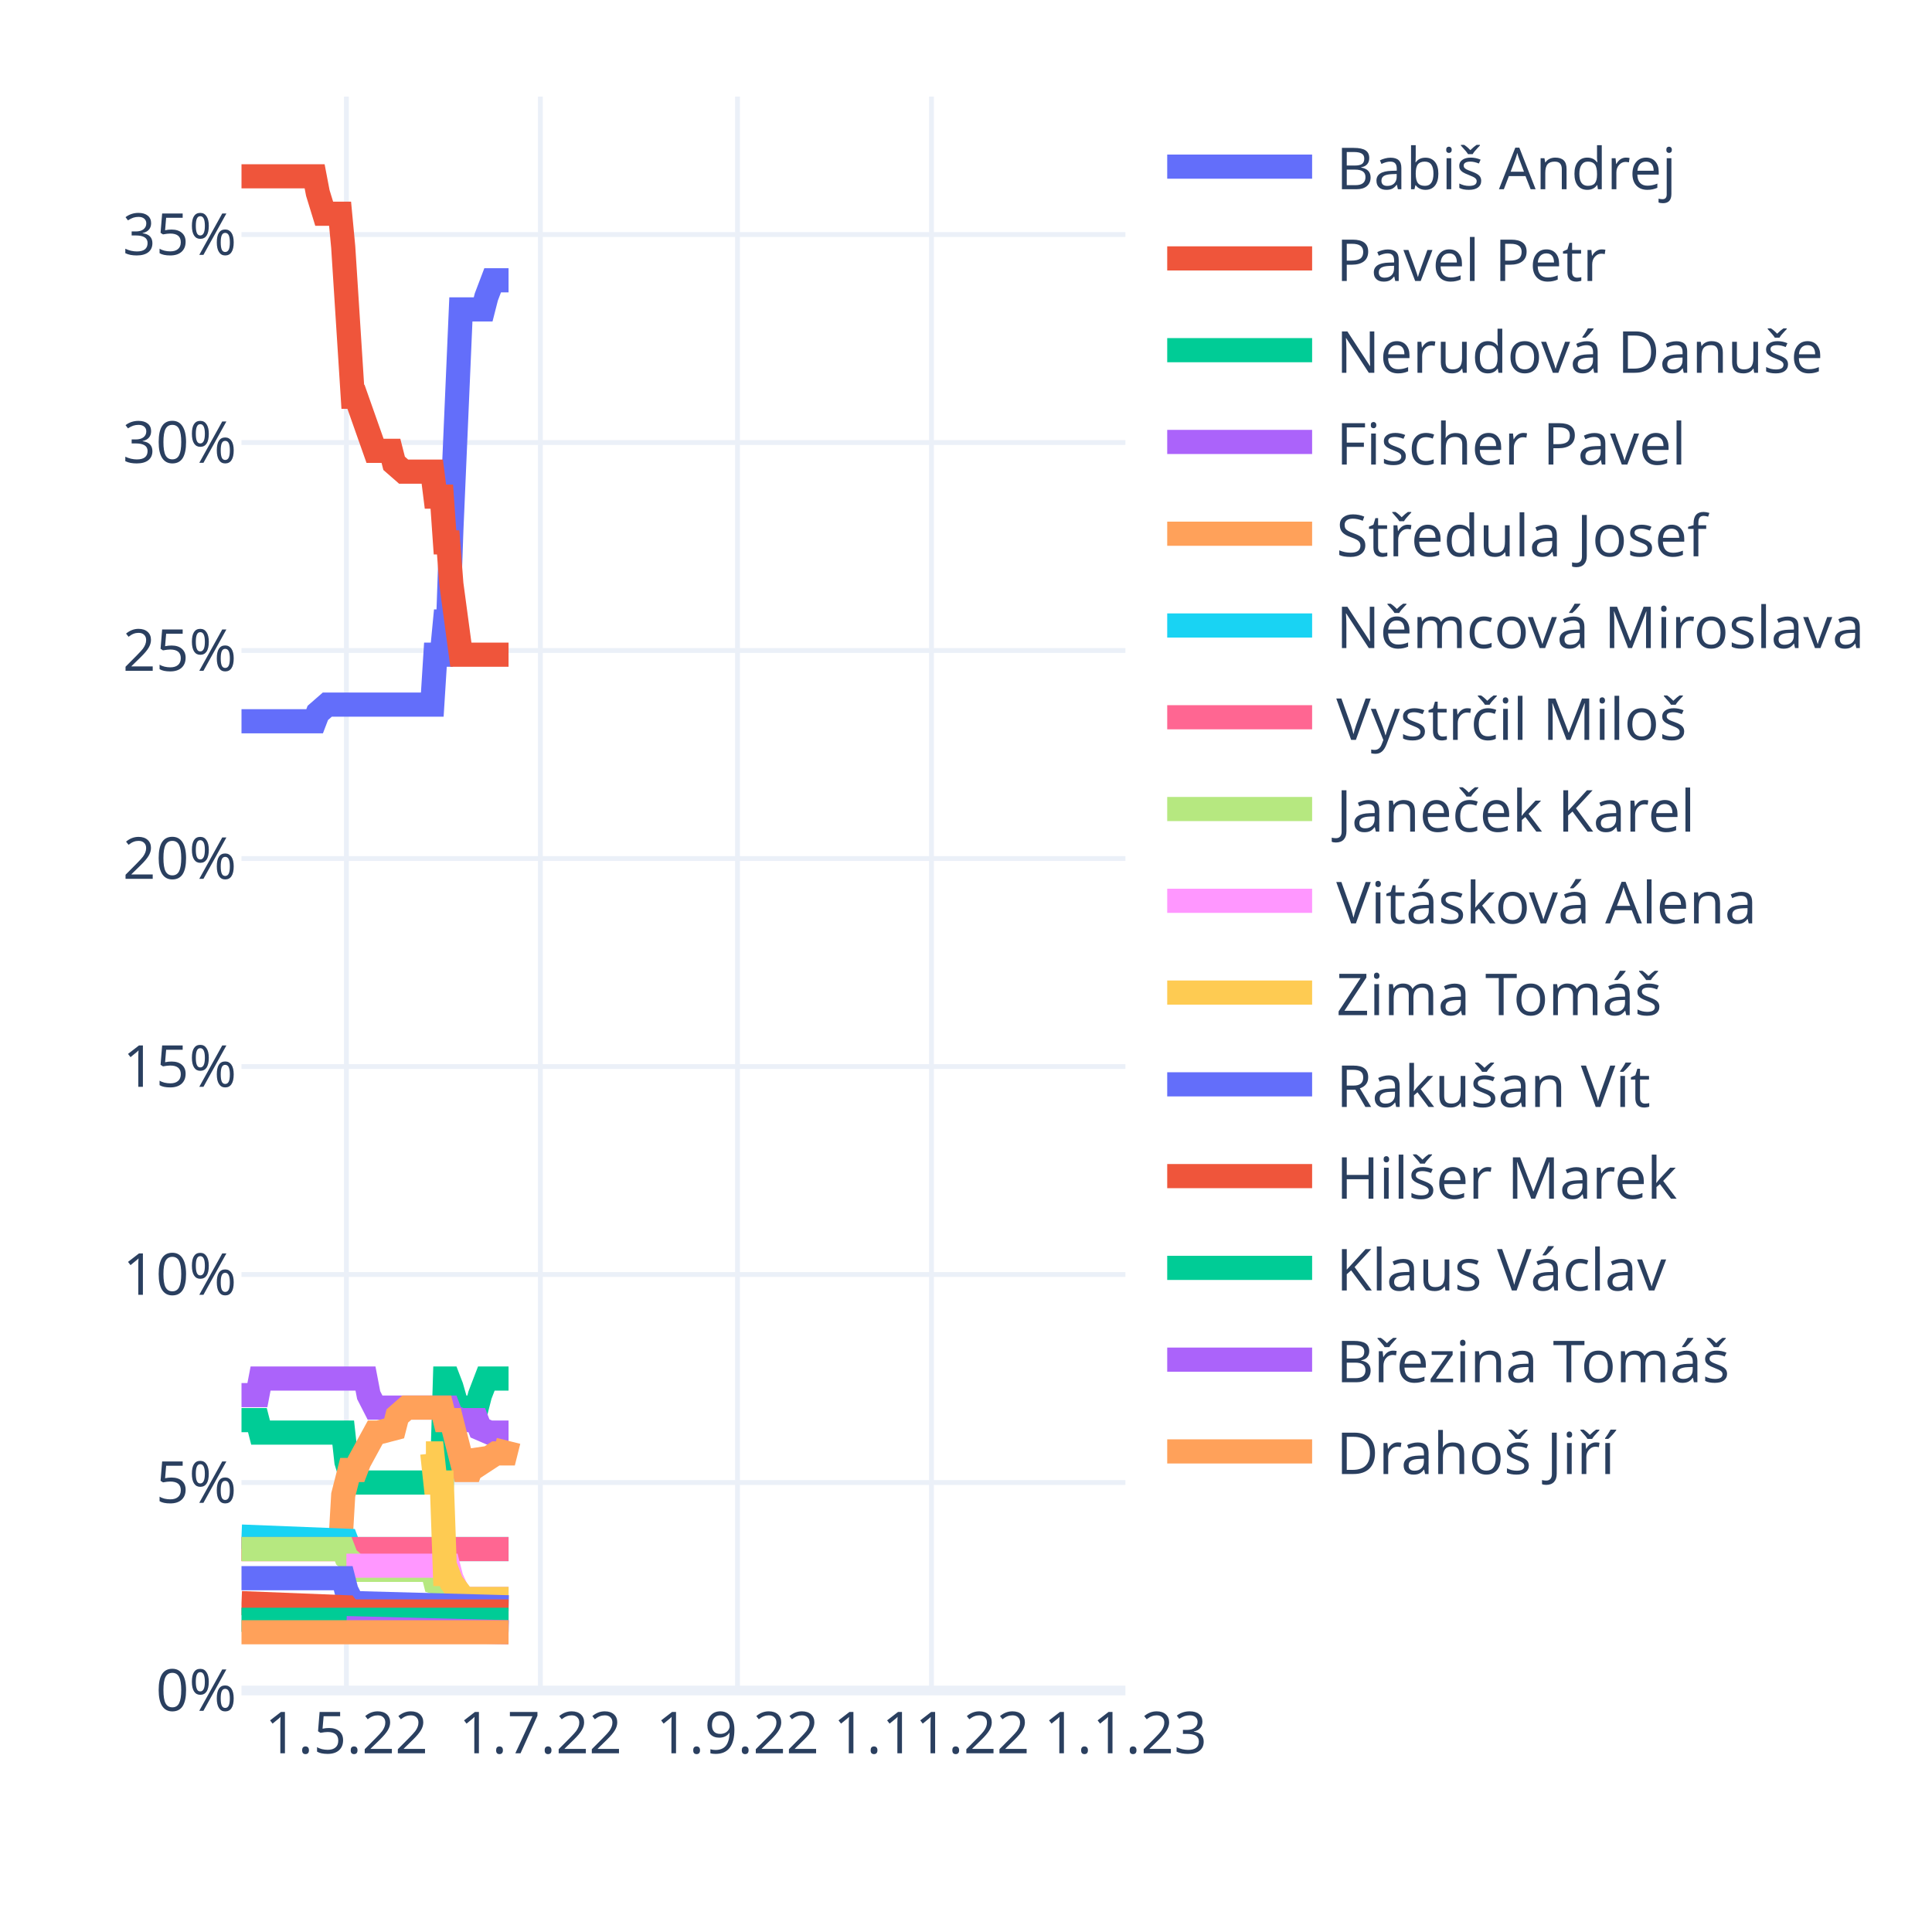
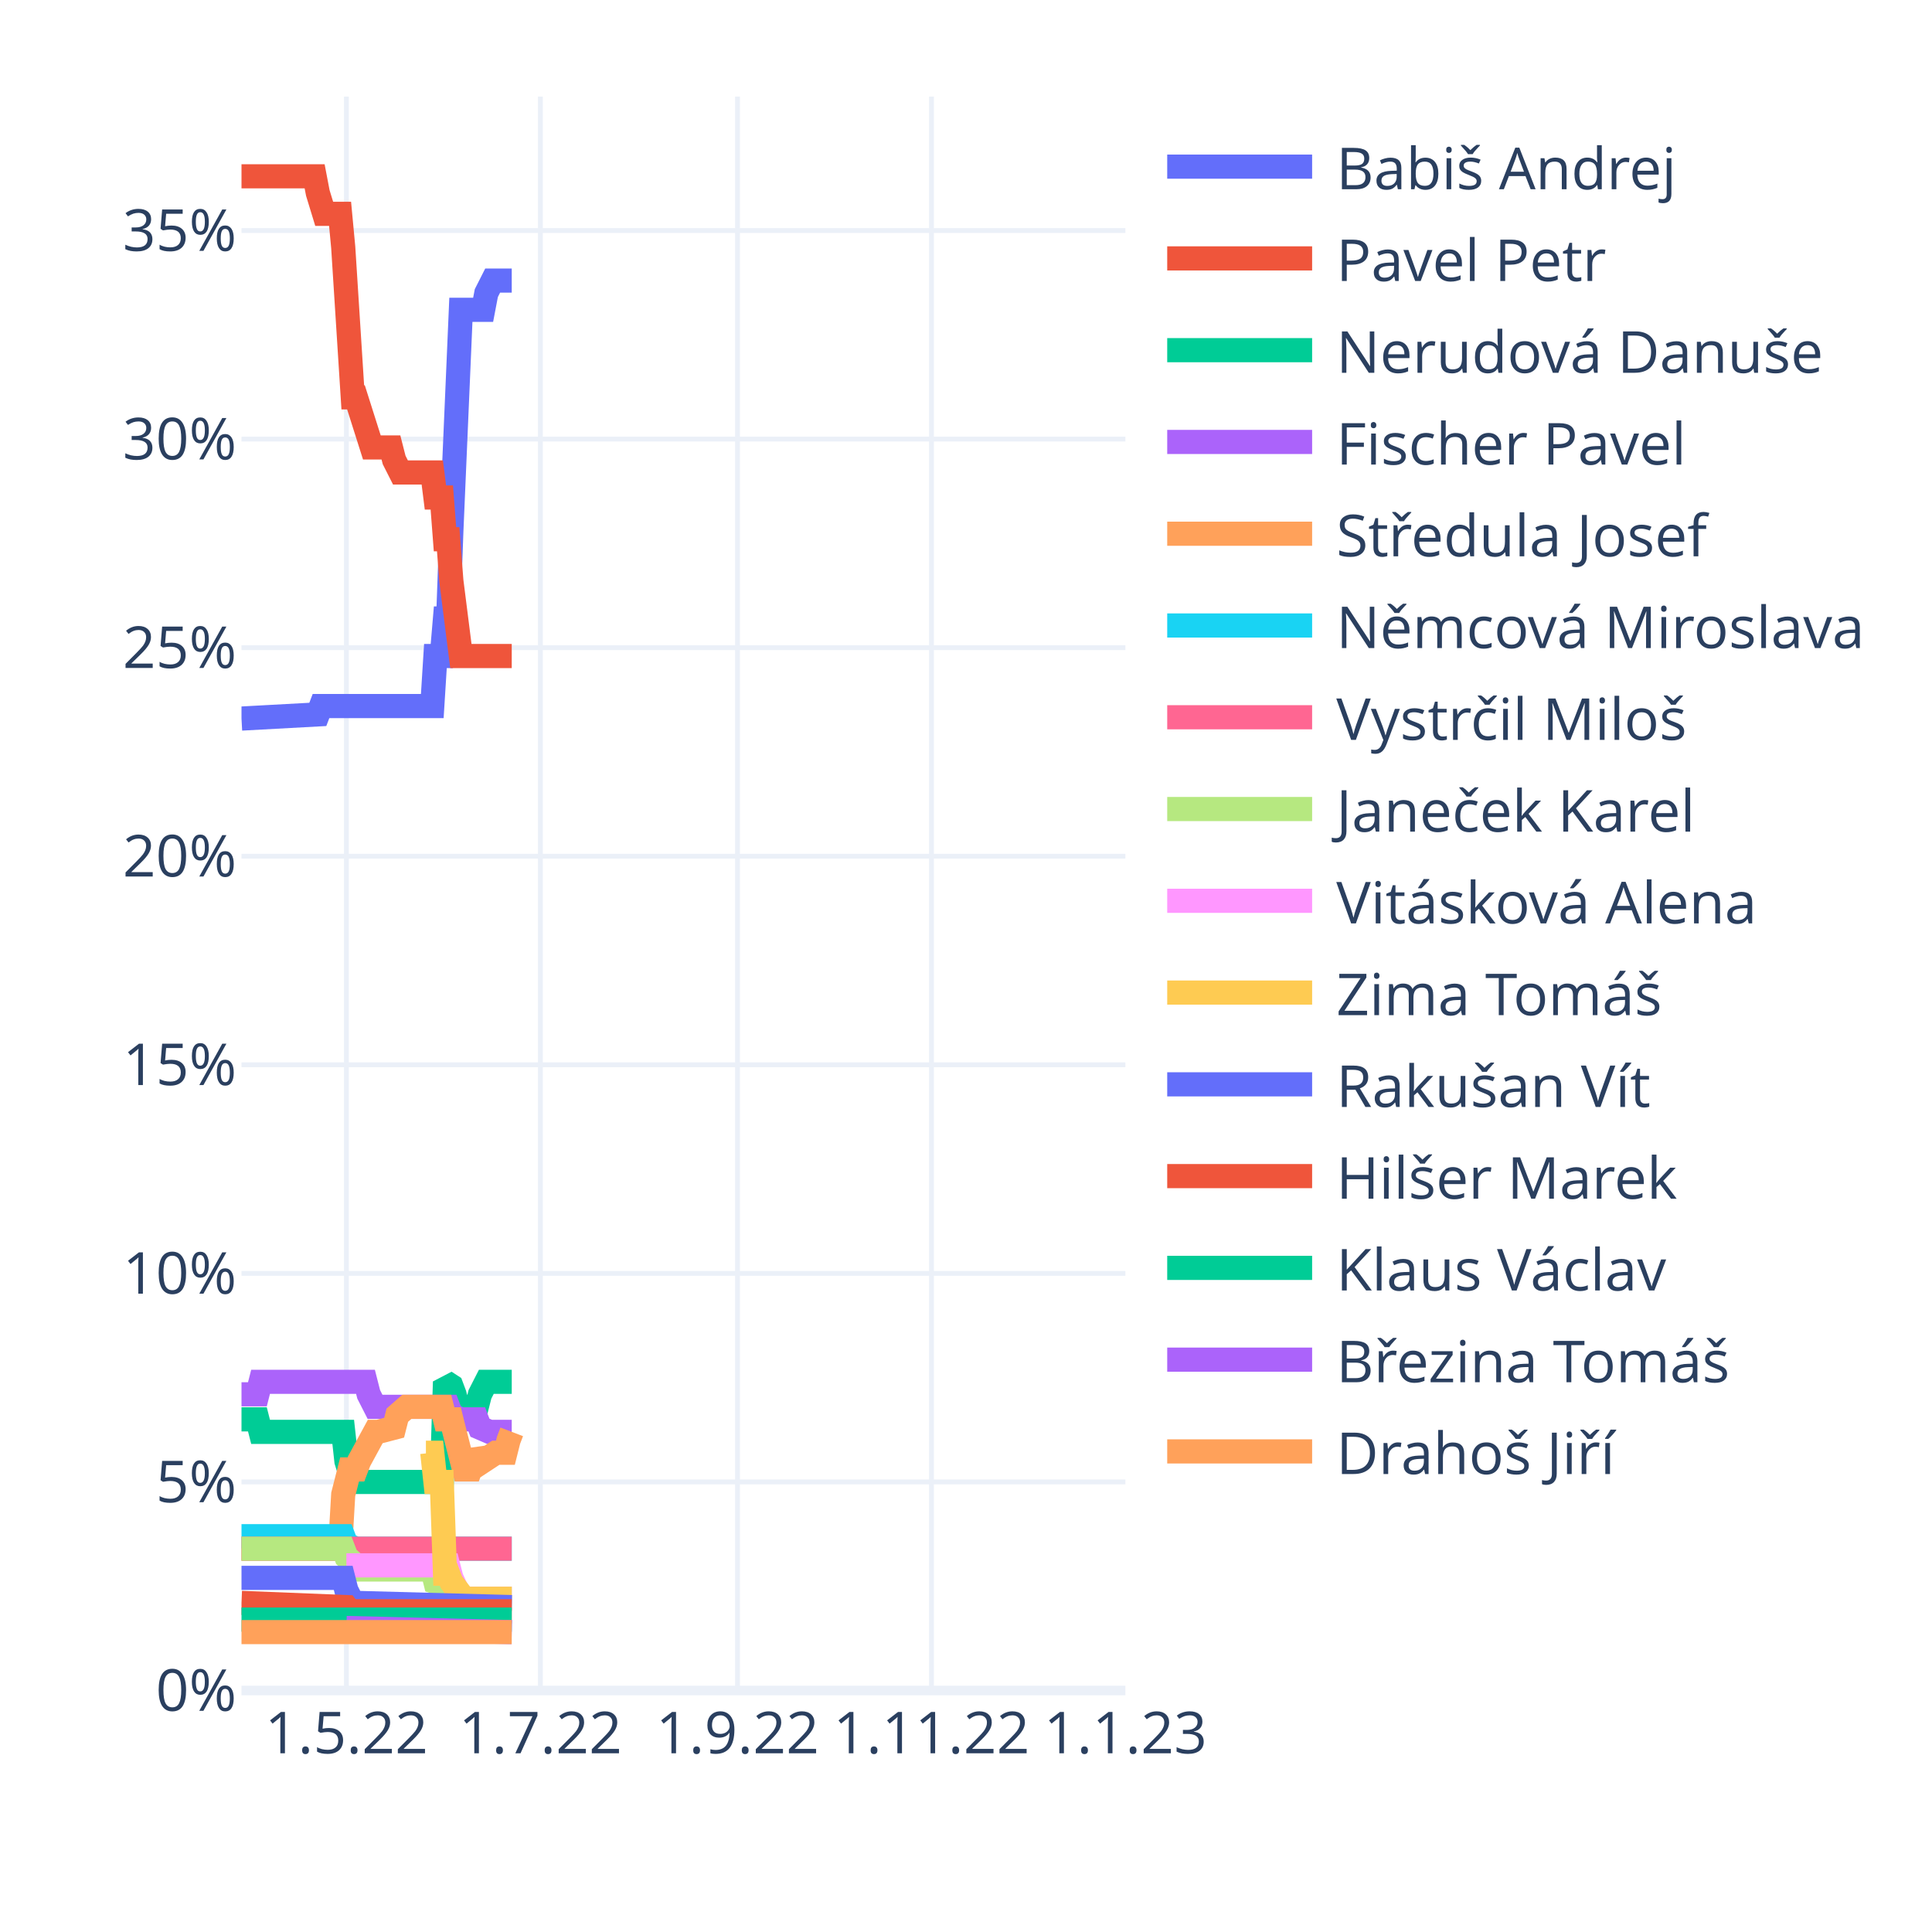
<svg xmlns="http://www.w3.org/2000/svg" class="main-svg" width="400" height="400" style="" viewBox="0 0 400 400">
  <rect x="0" y="0" width="400" height="400" style="fill: rgb(255, 255, 255); fill-opacity: 1;" />
-   <defs id="defs-dcf072">
+   <defs id="defs-453ea8">
    <g class="clips">
-       <clipPath id="clipdcf072xyplot" class="plotclip">
+       <clipPath id="clip453ea8xyplot" class="plotclip">
        <rect width="183" height="330" />
      </clipPath>
-       <clipPath class="axesclip" id="clipdcf072x">
+       <clipPath class="axesclip" id="clip453ea8x">
        <rect x="50" y="0" width="183" height="400" />
      </clipPath>
-       <clipPath class="axesclip" id="clipdcf072y">
+       <clipPath class="axesclip" id="clip453ea8y">
        <rect x="0" y="20" width="400" height="330" />
      </clipPath>
-       <clipPath class="axesclip" id="clipdcf072xy">
+       <clipPath class="axesclip" id="clip453ea8xy">
        <rect x="50" y="20" width="183" height="330" />
      </clipPath>
    </g>
    <g class="gradients" />
    <g class="patterns" />
  </defs>
  <g class="bglayer" />
  <g class="layer-below">
    <g class="imagelayer" />
    <g class="shapelayer" />
  </g>
  <g class="cartesianlayer">
    <g class="subplot xy">
      <g class="layer-subplot">
        <g class="shapelayer" />
        <g class="imagelayer" />
      </g>
      <g class="minor-gridlayer">
        <g class="x" />
        <g class="y" />
      </g>
      <g class="gridlayer">
        <g class="x">
          <path class="xgrid crisp" transform="translate(71.72,0)" d="M0,20v330" style="stroke: rgb(235, 240, 248); stroke-opacity: 1; stroke-width: 1px;" />
          <path class="xgrid crisp" transform="translate(111.88,0)" d="M0,20v330" style="stroke: rgb(235, 240, 248); stroke-opacity: 1; stroke-width: 1px;" />
          <path class="xgrid crisp" transform="translate(152.69,0)" d="M0,20v330" style="stroke: rgb(235, 240, 248); stroke-opacity: 1; stroke-width: 1px;" />
          <path class="xgrid crisp" transform="translate(192.85,0)" d="M0,20v330" style="stroke: rgb(235, 240, 248); stroke-opacity: 1; stroke-width: 1px;" />
        </g>
        <g class="y">
-           <path class="ygrid crisp" transform="translate(0,306.94)" d="M50,0h183" style="stroke: rgb(235, 240, 248); stroke-opacity: 1; stroke-width: 1px;" />
-           <path class="ygrid crisp" transform="translate(0,263.87)" d="M50,0h183" style="stroke: rgb(235, 240, 248); stroke-opacity: 1; stroke-width: 1px;" />
-           <path class="ygrid crisp" transform="translate(0,220.81)" d="M50,0h183" style="stroke: rgb(235, 240, 248); stroke-opacity: 1; stroke-width: 1px;" />
-           <path class="ygrid crisp" transform="translate(0,177.75)" d="M50,0h183" style="stroke: rgb(235, 240, 248); stroke-opacity: 1; stroke-width: 1px;" />
-           <path class="ygrid crisp" transform="translate(0,134.68)" d="M50,0h183" style="stroke: rgb(235, 240, 248); stroke-opacity: 1; stroke-width: 1px;" />
-           <path class="ygrid crisp" transform="translate(0,91.62)" d="M50,0h183" style="stroke: rgb(235, 240, 248); stroke-opacity: 1; stroke-width: 1px;" />
-           <path class="ygrid crisp" transform="translate(0,48.56)" d="M50,0h183" style="stroke: rgb(235, 240, 248); stroke-opacity: 1; stroke-width: 1px;" />
+           <path class="ygrid crisp" transform="translate(0,306.82)" d="M50,0h183" style="stroke: rgb(235, 240, 248); stroke-opacity: 1; stroke-width: 1px;" />
+           <path class="ygrid crisp" transform="translate(0,263.64)" d="M50,0h183" style="stroke: rgb(235, 240, 248); stroke-opacity: 1; stroke-width: 1px;" />
+           <path class="ygrid crisp" transform="translate(0,220.45)" d="M50,0h183" style="stroke: rgb(235, 240, 248); stroke-opacity: 1; stroke-width: 1px;" />
+           <path class="ygrid crisp" transform="translate(0,177.27)" d="M50,0h183" style="stroke: rgb(235, 240, 248); stroke-opacity: 1; stroke-width: 1px;" />
+           <path class="ygrid crisp" transform="translate(0,134.09)" d="M50,0h183" style="stroke: rgb(235, 240, 248); stroke-opacity: 1; stroke-width: 1px;" />
+           <path class="ygrid crisp" transform="translate(0,90.91)" d="M50,0h183" style="stroke: rgb(235, 240, 248); stroke-opacity: 1; stroke-width: 1px;" />
+           <path class="ygrid crisp" transform="translate(0,47.73)" d="M50,0h183" style="stroke: rgb(235, 240, 248); stroke-opacity: 1; stroke-width: 1px;" />
        </g>
      </g>
      <g class="zerolinelayer">
        <path class="yzl zl crisp" transform="translate(0,350)" d="M50,0h183" style="stroke: rgb(235, 240, 248); stroke-opacity: 1; stroke-width: 2px;" />
      </g>
      <path class="xlines-below" />
      <path class="ylines-below" />
      <g class="overlines-below" />
      <g class="xaxislayer-below" />
      <g class="yaxislayer-below" />
      <g class="overaxes-below" />
-       <g class="plot" transform="translate(50,20)" clip-path="url(#clipdcf072xyplot)">
+       <g class="plot" transform="translate(50,20)" clip-path="url(#clip453ea8xyplot)">
        <g class="scatterlayer mlayer">
-           <g class="trace scatter trace87b427" style="stroke-miterlimit: 2; opacity: 1;">
-             <g class="fills" />
-             <g class="errorbars" />
-             <g class="lines">
-               <path class="js-line" d="M0,129.33L15.14,129.33L15.8,127.6L17.77,125.88L18.43,125.88L39.5,125.88L40.15,115.55L41.47,115.55L42.13,108.66L42.79,108.66L43.45,89.71L45.42,44.06L46.08,44.06L50.03,44.06L50.69,41.48L52,38.03L52.66,38.03L55.29,38.03" style="vector-effect: non-scaling-stroke; fill: none; stroke: rgb(99, 110, 250); stroke-opacity: 1; stroke-width: 5px; opacity: 1;" />
-             </g>
-             <g class="points" />
-             <g class="text" />
-           </g>
-           <g class="trace scatter trace6fcbe7" style="stroke-miterlimit: 2; opacity: 1;">
-             <g class="fills" />
-             <g class="errorbars" />
-             <g class="lines">
-               <path class="js-line" d="M0,16.5L15.14,16.5L15.8,19.95L17.12,24.25L17.77,24.25L20.41,24.25L21.06,31.14L23.04,62.15L23.7,62.15L27.65,73.34L28.31,73.34L30.94,73.34L31.6,75.93L33.57,77.65L34.23,77.65L39.5,77.65L40.15,82.82L41.47,82.82L42.13,92.29L42.79,92.29L43.45,100.9L45.42,115.55L46.08,115.55L55.29,115.55" style="vector-effect: non-scaling-stroke; fill: none; stroke: rgb(239, 85, 59); stroke-opacity: 1; stroke-width: 5px; opacity: 1;" />
-             </g>
-             <g class="points" />
-             <g class="text" />
-           </g>
-           <g class="trace scatter trace3e16e0" style="stroke-miterlimit: 2; opacity: 1;">
-             <g class="fills" />
-             <g class="errorbars" />
-             <g class="lines">
-               <path class="js-line" d="M0,274.02L3.29,274.02L3.95,276.6L21.06,276.6L21.72,282.63L23.04,286.94L23.7,286.94L41.47,286.94L42.13,265.41L42.79,265.41L43.45,267.13L45.42,274.02L46.08,271.43L48.71,271.43L49.37,268.85L50.69,265.41L51.35,265.41L55.29,265.41" style="vector-effect: non-scaling-stroke; fill: none; stroke: rgb(0, 204, 150); stroke-opacity: 1; stroke-width: 5px; opacity: 1;" />
-             </g>
-             <g class="points" />
-             <g class="text" />
-           </g>
-           <g class="trace scatter trace093843" style="stroke-miterlimit: 2; opacity: 1;">
-             <g class="fills" />
-             <g class="errorbars" />
-             <g class="lines">
-               <path class="js-line" d="M0,268.85L3.29,268.85L3.95,265.41L25.67,265.41L26.33,268.85L27.65,271.43L28.31,271.43L42.79,271.43L43.45,273.16L45.42,274.02L46.08,274.02L48.71,274.02L49.37,275.74L51.35,276.6L52,276.6L55.29,276.6" style="vector-effect: non-scaling-stroke; fill: none; stroke: rgb(171, 99, 250); stroke-opacity: 1; stroke-width: 5px; opacity: 1;" />
-             </g>
-             <g class="points" />
-             <g class="text" />
-           </g>
-           <g class="trace scatter tracea8858b" style="stroke-miterlimit: 2; opacity: 1;">
-             <g class="fills" />
-             <g class="errorbars" />
-             <g class="lines">
-               <path class="js-line" d="M0,300.72L20.41,300.72L21.06,289.52L22.38,284.35L23.04,284.35L23.7,284.35L24.36,282.63L27.65,276.6L28.31,276.6L31.6,275.74L32.26,273.16L34.23,271.43L34.89,271.43L41.47,271.43L42.13,274.02L43.45,274.02L44.1,276.6L46.08,284.35L46.74,284.35L47.4,284.35L48.05,282.63L48.71,280.91L49.37,281.77L50.03,282.63L52.66,280.91L53.32,280.91L54.64,280.91L55.29,278.32" style="vector-effect: non-scaling-stroke; fill: none; stroke: rgb(255, 161, 90); stroke-opacity: 1; stroke-width: 5px; opacity: 1;" />
-             </g>
-             <g class="points" />
-             <g class="text" />
-           </g>
-           <g class="trace scatter trace0ff3e8" style="stroke-miterlimit: 2; opacity: 1;">
-             <g class="fills" />
-             <g class="errorbars" />
-             <g class="lines">
-               <path class="js-line" d="M0,298.13L21.72,298.99L22.38,300.72L55.29,300.72" style="vector-effect: non-scaling-stroke; fill: none; stroke: rgb(25, 211, 243); stroke-opacity: 1; stroke-width: 5px; opacity: 1;" />
-             </g>
-             <g class="points" />
-             <g class="text" />
-           </g>
-           <g class="trace scatter trace570879" style="stroke-miterlimit: 2; opacity: 1;">
-             <g class="fills" />
-             <g class="errorbars" />
-             <g class="lines">
-               <path class="js-line" d="M0,300.72L55.29,300.72" style="vector-effect: non-scaling-stroke; fill: none; stroke: rgb(255, 102, 146); stroke-opacity: 1; stroke-width: 5px; opacity: 1;" />
-             </g>
-             <g class="points" />
-             <g class="text" />
-           </g>
-           <g class="trace scatter tracea48e43" style="stroke-miterlimit: 2; opacity: 1;">
-             <g class="fills" />
-             <g class="errorbars" />
-             <g class="lines">
-               <path class="js-line" d="M0,300.72L21.06,300.72L21.72,302.44L23.7,304.16L24.36,305.02L39.5,305.02L40.15,307.61L42.79,308.47L43.45,309.33L46.08,311.05L46.74,311.05L55.29,311.05" style="vector-effect: non-scaling-stroke; fill: none; stroke: rgb(182, 232, 128); stroke-opacity: 1; stroke-width: 5px; opacity: 1;" />
-             </g>
-             <g class="points" />
-             <g class="text" />
-           </g>
-           <g class="trace scatter trace088bba" style="stroke-miterlimit: 2; opacity: 1;">
-             <g class="fills" />
-             <g class="errorbars" />
-             <g class="lines">
-               <path class="js-line" d="M21.72,304.16L42.79,304.16L43.45,306.75L45.42,311.05L46.08,311.05L55.29,311.05" style="vector-effect: non-scaling-stroke; fill: none; stroke: rgb(255, 151, 255); stroke-opacity: 1; stroke-width: 5px; opacity: 1;" />
-             </g>
-             <g class="points" />
-             <g class="text" />
-           </g>
-           <g class="trace scatter trace897e91" style="stroke-miterlimit: 2; opacity: 1;">
-             <g class="fills" />
-             <g class="errorbars" />
-             <g class="lines">
-               <path class="js-line" d="M38.18,280.91L39.5,280.91L40.15,286.94L41.47,286.94L42.13,305.88L42.79,305.88L43.45,307.61L46.08,311.05L46.74,311.05L55.29,311.05" style="vector-effect: non-scaling-stroke; fill: none; stroke: rgb(254, 203, 82); stroke-opacity: 1; stroke-width: 5px; opacity: 1;" />
-             </g>
-             <g class="points" />
-             <g class="text" />
-           </g>
-           <g class="trace scatter trace66dfd2" style="stroke-miterlimit: 2; opacity: 1;">
-             <g class="fills" />
-             <g class="errorbars" />
-             <g class="lines">
-               <path class="js-line" d="M0,306.75L21.06,306.75L21.72,309.33L23.04,311.91L23.7,311.91L55.29,312.77" style="vector-effect: non-scaling-stroke; fill: none; stroke: rgb(99, 110, 250); stroke-opacity: 1; stroke-width: 5px; opacity: 1;" />
-             </g>
-             <g class="points" />
-             <g class="text" />
-           </g>
-           <g class="trace scatter trace95fd92" style="stroke-miterlimit: 2; opacity: 1;">
-             <g class="fills" />
-             <g class="errorbars" />
-             <g class="lines">
-               <path class="js-line" d="M0,311.91L21.72,312.77L22.38,313.64L55.29,313.64" style="vector-effect: non-scaling-stroke; fill: none; stroke: rgb(239, 85, 59); stroke-opacity: 1; stroke-width: 5px; opacity: 1;" />
-             </g>
-             <g class="points" />
-             <g class="text" />
-           </g>
-           <g class="trace scatter traceeaa740" style="stroke-miterlimit: 2; opacity: 1;">
-             <g class="fills" />
-             <g class="errorbars" />
-             <g class="lines">
-               <path class="js-line" d="M0,315.36L55.29,315.36" style="vector-effect: non-scaling-stroke; fill: none; stroke: rgb(0, 204, 150); stroke-opacity: 1; stroke-width: 5px; opacity: 1;" />
-             </g>
-             <g class="points" />
-             <g class="text" />
-           </g>
-           <g class="trace scatter trace3fa129" style="stroke-miterlimit: 2; opacity: 1;">
-             <g class="fills" />
-             <g class="errorbars" />
-             <g class="lines">
-               <path class="js-line" d="M21.72,317.08L55.29,317.94" style="vector-effect: non-scaling-stroke; fill: none; stroke: rgb(171, 99, 250); stroke-opacity: 1; stroke-width: 5px; opacity: 1;" />
-             </g>
-             <g class="points" />
-             <g class="text" />
-           </g>
-           <g class="trace scatter trace4c94cd" style="stroke-miterlimit: 2; opacity: 1;">
-             <g class="fills" />
-             <g class="errorbars" />
-             <g class="lines">
-               <path class="js-line" d="M0,317.94L55.29,317.94" style="vector-effect: non-scaling-stroke; fill: none; stroke: rgb(255, 161, 90); stroke-opacity: 1; stroke-width: 5px; opacity: 1;" />
+           <g class="trace scatter trace30c217" style="stroke-miterlimit: 2; opacity: 1;">
+             <g class="fills" />
+             <g class="errorbars" />
+             <g class="lines">
+               <path class="js-line" d="M0,128.77L15.8,127.91L16.46,126.18L39.5,126.18L40.15,115.82L41.47,115.82L42.13,108.05L42.79,108.05L43.45,89.91L45.42,44.14L46.08,44.14L50.03,44.14L50.69,40.68L52,38.09L52.66,38.09L55.95,38.09" style="vector-effect: non-scaling-stroke; fill: none; stroke: rgb(99, 110, 250); stroke-opacity: 1; stroke-width: 5px; opacity: 1;" />
+             </g>
+             <g class="points" />
+             <g class="text" />
+           </g>
+           <g class="trace scatter trace49dd37" style="stroke-miterlimit: 2; opacity: 1;">
+             <g class="fills" />
+             <g class="errorbars" />
+             <g class="lines">
+               <path class="js-line" d="M0,16.5L15.14,16.5L15.8,19.95L17.12,24.27L17.77,24.27L20.41,24.27L21.06,31.18L23.04,62.27L23.7,62.27L26.99,72.64L27.65,72.64L30.94,72.64L31.6,75.23L32.91,77.82L33.57,77.82L39.5,77.82L40.15,83L41.47,83L42.13,91.64L42.79,91.64L43.45,100.27L45.42,115.82L46.08,115.82L55.95,115.82" style="vector-effect: non-scaling-stroke; fill: none; stroke: rgb(239, 85, 59); stroke-opacity: 1; stroke-width: 5px; opacity: 1;" />
+             </g>
+             <g class="points" />
+             <g class="text" />
+           </g>
+           <g class="trace scatter traceae96c2" style="stroke-miterlimit: 2; opacity: 1;">
+             <g class="fills" />
+             <g class="errorbars" />
+             <g class="lines">
+               <path class="js-line" d="M0,273.86L3.29,273.86L3.95,276.45L21.06,276.45L21.72,282.5L23.04,286.82L23.7,286.82L41.47,286.82L42.13,266.09L43.45,266.95L44.1,268.68L45.42,273.86L46.08,271.27L48.71,271.27L49.37,268.68L50.69,266.09L51.35,266.09L55.95,266.09" style="vector-effect: non-scaling-stroke; fill: none; stroke: rgb(0, 204, 150); stroke-opacity: 1; stroke-width: 5px; opacity: 1;" />
+             </g>
+             <g class="points" />
+             <g class="text" />
+           </g>
+           <g class="trace scatter tracebe653d" style="stroke-miterlimit: 2; opacity: 1;">
+             <g class="fills" />
+             <g class="errorbars" />
+             <g class="lines">
+               <path class="js-line" d="M0,268.68L3.29,268.68L3.95,266.09L25.67,266.09L26.33,268.68L27.65,271.27L28.31,271.27L42.79,271.27L43.45,273L45.42,273.86L46.08,273.86L48.71,273.86L49.37,275.59L51.35,276.45L52,276.45L55.95,276.45" style="vector-effect: non-scaling-stroke; fill: none; stroke: rgb(171, 99, 250); stroke-opacity: 1; stroke-width: 5px; opacity: 1;" />
+             </g>
+             <g class="points" />
+             <g class="text" />
+           </g>
+           <g class="trace scatter trace387ee5" style="stroke-miterlimit: 2; opacity: 1;">
+             <g class="fills" />
+             <g class="errorbars" />
+             <g class="lines">
+               <path class="js-line" d="M0,300.64L20.41,300.64L21.06,289.41L22.38,284.23L23.04,284.23L23.7,284.23L24.36,282.5L27.65,276.45L28.31,276.45L31.6,275.59L32.26,273L34.23,271.27L34.89,271.27L41.47,271.27L42.13,273.86L43.45,273.86L44.1,276.45L46.08,284.23L46.74,284.23L47.4,284.23L48.05,282.5L48.71,280.77L49.37,281.64L50.03,282.5L52.66,280.77L53.32,280.77L54.64,280.77L55.29,278.18L55.95,276.45" style="vector-effect: non-scaling-stroke; fill: none; stroke: rgb(255, 161, 90); stroke-opacity: 1; stroke-width: 5px; opacity: 1;" />
+             </g>
+             <g class="points" />
+             <g class="text" />
+           </g>
+           <g class="trace scatter traced93e56" style="stroke-miterlimit: 2; opacity: 1;">
+             <g class="fills" />
+             <g class="errorbars" />
+             <g class="lines">
+               <path class="js-line" d="M0,298.05L21.06,298.05L21.72,299.77L23.7,300.64L24.36,300.64L55.95,300.64" style="vector-effect: non-scaling-stroke; fill: none; stroke: rgb(25, 211, 243); stroke-opacity: 1; stroke-width: 5px; opacity: 1;" />
+             </g>
+             <g class="points" />
+             <g class="text" />
+           </g>
+           <g class="trace scatter trace6a57dd" style="stroke-miterlimit: 2; opacity: 1;">
+             <g class="fills" />
+             <g class="errorbars" />
+             <g class="lines">
+               <path class="js-line" d="M0,300.64L55.95,300.64" style="vector-effect: non-scaling-stroke; fill: none; stroke: rgb(255, 102, 146); stroke-opacity: 1; stroke-width: 5px; opacity: 1;" />
+             </g>
+             <g class="points" />
+             <g class="text" />
+           </g>
+           <g class="trace scatter trace910924" style="stroke-miterlimit: 2; opacity: 1;">
+             <g class="fills" />
+             <g class="errorbars" />
+             <g class="lines">
+               <path class="js-line" d="M0,300.64L21.06,300.64L21.72,302.36L23.7,304.09L24.36,304.95L39.5,304.95L40.15,307.55L42.79,308.41L43.45,309.27L46.08,311L46.74,311L55.95,311" style="vector-effect: non-scaling-stroke; fill: none; stroke: rgb(182, 232, 128); stroke-opacity: 1; stroke-width: 5px; opacity: 1;" />
+             </g>
+             <g class="points" />
+             <g class="text" />
+           </g>
+           <g class="trace scatter traceae8f8d" style="stroke-miterlimit: 2; opacity: 1;">
+             <g class="fills" />
+             <g class="errorbars" />
+             <g class="lines">
+               <path class="js-line" d="M21.72,304.09L42.79,304.09L43.45,306.68L45.42,311L46.08,311L55.95,311" style="vector-effect: non-scaling-stroke; fill: none; stroke: rgb(255, 151, 255); stroke-opacity: 1; stroke-width: 5px; opacity: 1;" />
+             </g>
+             <g class="points" />
+             <g class="text" />
+           </g>
+           <g class="trace scatter trace9a4930" style="stroke-miterlimit: 2; opacity: 1;">
+             <g class="fills" />
+             <g class="errorbars" />
+             <g class="lines">
+               <path class="js-line" d="M38.18,280.77L39.5,280.77L40.15,286.82L41.47,286.82L42.13,305.82L42.79,305.82L43.45,307.55L46.08,311L46.74,311L55.95,311" style="vector-effect: non-scaling-stroke; fill: none; stroke: rgb(254, 203, 82); stroke-opacity: 1; stroke-width: 5px; opacity: 1;" />
+             </g>
+             <g class="points" />
+             <g class="text" />
+           </g>
+           <g class="trace scatter tracef1f579" style="stroke-miterlimit: 2; opacity: 1;">
+             <g class="fills" />
+             <g class="errorbars" />
+             <g class="lines">
+               <path class="js-line" d="M0,306.68L21.06,306.68L21.72,309.27L23.04,311.86L23.7,311.86L55.95,312.73" style="vector-effect: non-scaling-stroke; fill: none; stroke: rgb(99, 110, 250); stroke-opacity: 1; stroke-width: 5px; opacity: 1;" />
+             </g>
+             <g class="points" />
+             <g class="text" />
+           </g>
+           <g class="trace scatter trace784c4a" style="stroke-miterlimit: 2; opacity: 1;">
+             <g class="fills" />
+             <g class="errorbars" />
+             <g class="lines">
+               <path class="js-line" d="M0,311.86L21.72,312.73L22.38,313.59L55.95,313.59" style="vector-effect: non-scaling-stroke; fill: none; stroke: rgb(239, 85, 59); stroke-opacity: 1; stroke-width: 5px; opacity: 1;" />
+             </g>
+             <g class="points" />
+             <g class="text" />
+           </g>
+           <g class="trace scatter traced3dad7" style="stroke-miterlimit: 2; opacity: 1;">
+             <g class="fills" />
+             <g class="errorbars" />
+             <g class="lines">
+               <path class="js-line" d="M0,315.32L55.95,315.32" style="vector-effect: non-scaling-stroke; fill: none; stroke: rgb(0, 204, 150); stroke-opacity: 1; stroke-width: 5px; opacity: 1;" />
+             </g>
+             <g class="points" />
+             <g class="text" />
+           </g>
+           <g class="trace scatter trace41000a" style="stroke-miterlimit: 2; opacity: 1;">
+             <g class="fills" />
+             <g class="errorbars" />
+             <g class="lines">
+               <path class="js-line" d="M21.72,317.05L55.95,317.91" style="vector-effect: non-scaling-stroke; fill: none; stroke: rgb(171, 99, 250); stroke-opacity: 1; stroke-width: 5px; opacity: 1;" />
+             </g>
+             <g class="points" />
+             <g class="text" />
+           </g>
+           <g class="trace scatter trace4e7c1b" style="stroke-miterlimit: 2; opacity: 1;">
+             <g class="fills" />
+             <g class="errorbars" />
+             <g class="lines">
+               <path class="js-line" d="M0,317.91L55.95,317.91" style="vector-effect: non-scaling-stroke; fill: none; stroke: rgb(255, 161, 90); stroke-opacity: 1; stroke-width: 5px; opacity: 1;" />
            </g>
            <g class="points" />
            <g class="text" />
          </g>
        </g>
      </g>
      <g class="overplot" />
      <path class="xlines-above crisp" d="M0,0" style="fill: none;" />
      <path class="ylines-above crisp" d="M0,0" style="fill: none;" />
      <g class="overlines-above" />
      <g class="xaxislayer-above">
        <g class="xtick">
          <text text-anchor="middle" x="0" y="363" transform="translate(71.72,0)" style="font-family: 'Open Sans', verdana, arial, sans-serif; font-size: 12px; fill: rgb(42, 63, 95); fill-opacity: 1; white-space: pre; opacity: 1;">1.5.22</text>
        </g>
        <g class="xtick">
          <text text-anchor="middle" x="0" y="363" style="font-family: 'Open Sans', verdana, arial, sans-serif; font-size: 12px; fill: rgb(42, 63, 95); fill-opacity: 1; white-space: pre; opacity: 1;" transform="translate(111.88,0)">1.7.22</text>
        </g>
        <g class="xtick">
          <text text-anchor="middle" x="0" y="363" style="font-family: 'Open Sans', verdana, arial, sans-serif; font-size: 12px; fill: rgb(42, 63, 95); fill-opacity: 1; white-space: pre; opacity: 1;" transform="translate(152.69,0)">1.9.22</text>
        </g>
        <g class="xtick">
          <text text-anchor="middle" x="0" y="363" style="font-family: 'Open Sans', verdana, arial, sans-serif; font-size: 12px; fill: rgb(42, 63, 95); fill-opacity: 1; white-space: pre; opacity: 1;" transform="translate(192.85,0)">1.11.22</text>
        </g>
        <g class="xtick">
          <text text-anchor="middle" x="0" y="363" style="font-family: 'Open Sans', verdana, arial, sans-serif; font-size: 12px; fill: rgb(42, 63, 95); fill-opacity: 1; white-space: pre; opacity: 1;" transform="translate(233,0)">1.1.23</text>
        </g>
      </g>
      <g class="yaxislayer-above">
        <g class="ytick">
          <text text-anchor="end" x="49" y="4.2" transform="translate(0,350)" style="font-family: 'Open Sans', verdana, arial, sans-serif; font-size: 12px; fill: rgb(42, 63, 95); fill-opacity: 1; white-space: pre; opacity: 1;">0%</text>
        </g>
        <g class="ytick">
-           <text text-anchor="end" x="49" y="4.2" style="font-family: 'Open Sans', verdana, arial, sans-serif; font-size: 12px; fill: rgb(42, 63, 95); fill-opacity: 1; white-space: pre; opacity: 1;" transform="translate(0,306.94)">5%</text>
-         </g>
-         <g class="ytick">
-           <text text-anchor="end" x="49" y="4.2" style="font-family: 'Open Sans', verdana, arial, sans-serif; font-size: 12px; fill: rgb(42, 63, 95); fill-opacity: 1; white-space: pre; opacity: 1;" transform="translate(0,263.87)">10%</text>
-         </g>
-         <g class="ytick">
-           <text text-anchor="end" x="49" y="4.2" style="font-family: 'Open Sans', verdana, arial, sans-serif; font-size: 12px; fill: rgb(42, 63, 95); fill-opacity: 1; white-space: pre; opacity: 1;" transform="translate(0,220.81)">15%</text>
-         </g>
-         <g class="ytick">
-           <text text-anchor="end" x="49" y="4.2" style="font-family: 'Open Sans', verdana, arial, sans-serif; font-size: 12px; fill: rgb(42, 63, 95); fill-opacity: 1; white-space: pre; opacity: 1;" transform="translate(0,177.75)">20%</text>
-         </g>
-         <g class="ytick">
-           <text text-anchor="end" x="49" y="4.2" style="font-family: 'Open Sans', verdana, arial, sans-serif; font-size: 12px; fill: rgb(42, 63, 95); fill-opacity: 1; white-space: pre; opacity: 1;" transform="translate(0,134.68)">25%</text>
-         </g>
-         <g class="ytick">
-           <text text-anchor="end" x="49" y="4.2" style="font-family: 'Open Sans', verdana, arial, sans-serif; font-size: 12px; fill: rgb(42, 63, 95); fill-opacity: 1; white-space: pre; opacity: 1;" transform="translate(0,91.62)">30%</text>
-         </g>
-         <g class="ytick">
-           <text text-anchor="end" x="49" y="4.2" style="font-family: 'Open Sans', verdana, arial, sans-serif; font-size: 12px; fill: rgb(42, 63, 95); fill-opacity: 1; white-space: pre; opacity: 1;" transform="translate(0,48.56)">35%</text>
+           <text text-anchor="end" x="49" y="4.2" style="font-family: 'Open Sans', verdana, arial, sans-serif; font-size: 12px; fill: rgb(42, 63, 95); fill-opacity: 1; white-space: pre; opacity: 1;" transform="translate(0,306.82)">5%</text>
+         </g>
+         <g class="ytick">
+           <text text-anchor="end" x="49" y="4.2" style="font-family: 'Open Sans', verdana, arial, sans-serif; font-size: 12px; fill: rgb(42, 63, 95); fill-opacity: 1; white-space: pre; opacity: 1;" transform="translate(0,263.64)">10%</text>
+         </g>
+         <g class="ytick">
+           <text text-anchor="end" x="49" y="4.2" style="font-family: 'Open Sans', verdana, arial, sans-serif; font-size: 12px; fill: rgb(42, 63, 95); fill-opacity: 1; white-space: pre; opacity: 1;" transform="translate(0,220.45)">15%</text>
+         </g>
+         <g class="ytick">
+           <text text-anchor="end" x="49" y="4.2" style="font-family: 'Open Sans', verdana, arial, sans-serif; font-size: 12px; fill: rgb(42, 63, 95); fill-opacity: 1; white-space: pre; opacity: 1;" transform="translate(0,177.27)">20%</text>
+         </g>
+         <g class="ytick">
+           <text text-anchor="end" x="49" y="4.2" style="font-family: 'Open Sans', verdana, arial, sans-serif; font-size: 12px; fill: rgb(42, 63, 95); fill-opacity: 1; white-space: pre; opacity: 1;" transform="translate(0,134.09)">25%</text>
+         </g>
+         <g class="ytick">
+           <text text-anchor="end" x="49" y="4.2" style="font-family: 'Open Sans', verdana, arial, sans-serif; font-size: 12px; fill: rgb(42, 63, 95); fill-opacity: 1; white-space: pre; opacity: 1;" transform="translate(0,90.91)">30%</text>
+         </g>
+         <g class="ytick">
+           <text text-anchor="end" x="49" y="4.2" style="font-family: 'Open Sans', verdana, arial, sans-serif; font-size: 12px; fill: rgb(42, 63, 95); fill-opacity: 1; white-space: pre; opacity: 1;" transform="translate(0,47.73)">35%</text>
        </g>
      </g>
      <g class="overaxes-above" />
    </g>
  </g>
  <g class="polarlayer" />
  <g class="smithlayer" />
  <g class="ternarylayer" />
  <g class="geolayer" />
  <g class="funnelarealayer" />
  <g class="pielayer" />
  <g class="iciclelayer" />
  <g class="treemaplayer" />
  <g class="sunburstlayer" />
  <g class="glimages" />
-   <defs id="topdefs-dcf072">
+   <defs id="topdefs-453ea8">
    <g class="clips" />
-     <clipPath id="legenddcf072">
+     <clipPath id="legend453ea8">
      <rect width="151" height="295" x="0" y="0" />
    </clipPath>
  </defs>
  <g class="layer-above">
    <g class="imagelayer" />
    <g class="shapelayer" />
  </g>
  <g class="infolayer">
    <g class="legend" pointer-events="all" transform="translate(236.66,20)">
      <rect class="bg" shape-rendering="crispEdges" width="151" height="295" x="0" y="0" style="stroke: rgb(68, 68, 68); stroke-opacity: 1; fill: rgb(255, 255, 255); fill-opacity: 1; stroke-width: 0px;" />
-       <g class="scrollbox" transform="" clip-path="url(#legenddcf072)">
+       <g class="scrollbox" transform="" clip-path="url(#legend453ea8)">
        <g class="groups">
          <g class="traces" transform="translate(0,14.5)" style="opacity: 1;">
            <text class="legendtext" text-anchor="start" x="40" y="4.68" style="font-family: 'Open Sans', verdana, arial, sans-serif; font-size: 12px; fill: rgb(42, 63, 95); fill-opacity: 1; white-space: pre;">Babiš Andrej</text>
            <g class="layers" style="opacity: 1;">
              <g class="legendfill" />
              <g class="legendlines">
                <path class="js-line" d="M5,0h30" style="fill: none; stroke: rgb(99, 110, 250); stroke-opacity: 1; stroke-width: 5px;" />
              </g>
              <g class="legendsymbols">
                <g class="legendpoints" />
              </g>
            </g>
            <rect class="legendtoggle" x="0" y="-9.5" width="145.703" height="19" style="fill: rgb(0, 0, 0); fill-opacity: 0;" />
          </g>
          <g class="traces" transform="translate(0,33.5)" style="opacity: 1;">
            <text class="legendtext" text-anchor="start" x="40" y="4.68" style="font-family: 'Open Sans', verdana, arial, sans-serif; font-size: 12px; fill: rgb(42, 63, 95); fill-opacity: 1; white-space: pre;">Pavel Petr</text>
            <g class="layers" style="opacity: 1;">
              <g class="legendfill" />
              <g class="legendlines">
                <path class="js-line" d="M5,0h30" style="fill: none; stroke: rgb(239, 85, 59); stroke-opacity: 1; stroke-width: 5px;" />
              </g>
              <g class="legendsymbols">
                <g class="legendpoints" />
              </g>
            </g>
            <rect class="legendtoggle" x="0" y="-9.5" width="145.703" height="19" style="fill: rgb(0, 0, 0); fill-opacity: 0;" />
          </g>
          <g class="traces" transform="translate(0,52.5)" style="opacity: 1;">
            <text class="legendtext" text-anchor="start" x="40" y="4.68" style="font-family: 'Open Sans', verdana, arial, sans-serif; font-size: 12px; fill: rgb(42, 63, 95); fill-opacity: 1; white-space: pre;">Nerudová Danuše</text>
            <g class="layers" style="opacity: 1;">
              <g class="legendfill" />
              <g class="legendlines">
                <path class="js-line" d="M5,0h30" style="fill: none; stroke: rgb(0, 204, 150); stroke-opacity: 1; stroke-width: 5px;" />
              </g>
              <g class="legendsymbols">
                <g class="legendpoints" />
              </g>
            </g>
            <rect class="legendtoggle" x="0" y="-9.5" width="145.703" height="19" style="fill: rgb(0, 0, 0); fill-opacity: 0;" />
          </g>
          <g class="traces" transform="translate(0,71.5)" style="opacity: 1;">
            <text class="legendtext" text-anchor="start" x="40" y="4.68" style="font-family: 'Open Sans', verdana, arial, sans-serif; font-size: 12px; fill: rgb(42, 63, 95); fill-opacity: 1; white-space: pre;">Fischer Pavel</text>
            <g class="layers" style="opacity: 1;">
              <g class="legendfill" />
              <g class="legendlines">
                <path class="js-line" d="M5,0h30" style="fill: none; stroke: rgb(171, 99, 250); stroke-opacity: 1; stroke-width: 5px;" />
              </g>
              <g class="legendsymbols">
                <g class="legendpoints" />
              </g>
            </g>
            <rect class="legendtoggle" x="0" y="-9.5" width="145.703" height="19" style="fill: rgb(0, 0, 0); fill-opacity: 0;" />
          </g>
          <g class="traces" transform="translate(0,90.5)" style="opacity: 1;">
            <text class="legendtext" text-anchor="start" x="40" y="4.68" style="font-family: 'Open Sans', verdana, arial, sans-serif; font-size: 12px; fill: rgb(42, 63, 95); fill-opacity: 1; white-space: pre;">Středula Josef</text>
            <g class="layers" style="opacity: 1;">
              <g class="legendfill" />
              <g class="legendlines">
                <path class="js-line" d="M5,0h30" style="fill: none; stroke: rgb(255, 161, 90); stroke-opacity: 1; stroke-width: 5px;" />
              </g>
              <g class="legendsymbols">
                <g class="legendpoints" />
              </g>
            </g>
            <rect class="legendtoggle" x="0" y="-9.5" width="145.703" height="19" style="fill: rgb(0, 0, 0); fill-opacity: 0;" />
          </g>
          <g class="traces" transform="translate(0,109.5)" style="opacity: 1;">
            <text class="legendtext" text-anchor="start" x="40" y="4.68" style="font-family: 'Open Sans', verdana, arial, sans-serif; font-size: 12px; fill: rgb(42, 63, 95); fill-opacity: 1; white-space: pre;">Němcová Miroslava</text>
            <g class="layers" style="opacity: 1;">
              <g class="legendfill" />
              <g class="legendlines">
                <path class="js-line" d="M5,0h30" style="fill: none; stroke: rgb(25, 211, 243); stroke-opacity: 1; stroke-width: 5px;" />
              </g>
              <g class="legendsymbols">
                <g class="legendpoints" />
              </g>
            </g>
            <rect class="legendtoggle" x="0" y="-9.5" width="145.703" height="19" style="fill: rgb(0, 0, 0); fill-opacity: 0;" />
          </g>
          <g class="traces" transform="translate(0,128.5)" style="opacity: 1;">
            <text class="legendtext" text-anchor="start" x="40" y="4.68" style="font-family: 'Open Sans', verdana, arial, sans-serif; font-size: 12px; fill: rgb(42, 63, 95); fill-opacity: 1; white-space: pre;">Vystrčil Miloš</text>
            <g class="layers" style="opacity: 1;">
              <g class="legendfill" />
              <g class="legendlines">
                <path class="js-line" d="M5,0h30" style="fill: none; stroke: rgb(255, 102, 146); stroke-opacity: 1; stroke-width: 5px;" />
              </g>
              <g class="legendsymbols">
                <g class="legendpoints" />
              </g>
            </g>
            <rect class="legendtoggle" x="0" y="-9.5" width="145.703" height="19" style="fill: rgb(0, 0, 0); fill-opacity: 0;" />
          </g>
          <g class="traces" transform="translate(0,147.5)" style="opacity: 1;">
            <text class="legendtext" text-anchor="start" x="40" y="4.68" style="font-family: 'Open Sans', verdana, arial, sans-serif; font-size: 12px; fill: rgb(42, 63, 95); fill-opacity: 1; white-space: pre;">Janeček Karel</text>
            <g class="layers" style="opacity: 1;">
              <g class="legendfill" />
              <g class="legendlines">
                <path class="js-line" d="M5,0h30" style="fill: none; stroke: rgb(182, 232, 128); stroke-opacity: 1; stroke-width: 5px;" />
              </g>
              <g class="legendsymbols">
                <g class="legendpoints" />
              </g>
            </g>
            <rect class="legendtoggle" x="0" y="-9.5" width="145.703" height="19" style="fill: rgb(0, 0, 0); fill-opacity: 0;" />
          </g>
          <g class="traces" transform="translate(0,166.5)" style="opacity: 1;">
            <text class="legendtext" text-anchor="start" x="40" y="4.68" style="font-family: 'Open Sans', verdana, arial, sans-serif; font-size: 12px; fill: rgb(42, 63, 95); fill-opacity: 1; white-space: pre;">Vitásková Alena</text>
            <g class="layers" style="opacity: 1;">
              <g class="legendfill" />
              <g class="legendlines">
                <path class="js-line" d="M5,0h30" style="fill: none; stroke: rgb(255, 151, 255); stroke-opacity: 1; stroke-width: 5px;" />
              </g>
              <g class="legendsymbols">
                <g class="legendpoints" />
              </g>
            </g>
            <rect class="legendtoggle" x="0" y="-9.5" width="145.703" height="19" style="fill: rgb(0, 0, 0); fill-opacity: 0;" />
          </g>
          <g class="traces" transform="translate(0,185.5)" style="opacity: 1;">
            <text class="legendtext" text-anchor="start" x="40" y="4.68" style="font-family: 'Open Sans', verdana, arial, sans-serif; font-size: 12px; fill: rgb(42, 63, 95); fill-opacity: 1; white-space: pre;">Zima Tomáš</text>
            <g class="layers" style="opacity: 1;">
              <g class="legendfill" />
              <g class="legendlines">
                <path class="js-line" d="M5,0h30" style="fill: none; stroke: rgb(254, 203, 82); stroke-opacity: 1; stroke-width: 5px;" />
              </g>
              <g class="legendsymbols">
                <g class="legendpoints" />
              </g>
            </g>
            <rect class="legendtoggle" x="0" y="-9.5" width="145.703" height="19" style="fill: rgb(0, 0, 0); fill-opacity: 0;" />
          </g>
          <g class="traces" transform="translate(0,204.5)" style="opacity: 1;">
            <text class="legendtext" text-anchor="start" x="40" y="4.68" style="font-family: 'Open Sans', verdana, arial, sans-serif; font-size: 12px; fill: rgb(42, 63, 95); fill-opacity: 1; white-space: pre;">Rakušan Vít</text>
            <g class="layers" style="opacity: 1;">
              <g class="legendfill" />
              <g class="legendlines">
                <path class="js-line" d="M5,0h30" style="fill: none; stroke: rgb(99, 110, 250); stroke-opacity: 1; stroke-width: 5px;" />
              </g>
              <g class="legendsymbols">
                <g class="legendpoints" />
              </g>
            </g>
            <rect class="legendtoggle" x="0" y="-9.5" width="145.703" height="19" style="fill: rgb(0, 0, 0); fill-opacity: 0;" />
          </g>
          <g class="traces" transform="translate(0,223.5)" style="opacity: 1;">
            <text class="legendtext" text-anchor="start" x="40" y="4.68" style="font-family: 'Open Sans', verdana, arial, sans-serif; font-size: 12px; fill: rgb(42, 63, 95); fill-opacity: 1; white-space: pre;">Hilšer Marek</text>
            <g class="layers" style="opacity: 1;">
              <g class="legendfill" />
              <g class="legendlines">
                <path class="js-line" d="M5,0h30" style="fill: none; stroke: rgb(239, 85, 59); stroke-opacity: 1; stroke-width: 5px;" />
              </g>
              <g class="legendsymbols">
                <g class="legendpoints" />
              </g>
            </g>
            <rect class="legendtoggle" x="0" y="-9.5" width="145.703" height="19" style="fill: rgb(0, 0, 0); fill-opacity: 0;" />
          </g>
          <g class="traces" transform="translate(0,242.5)" style="opacity: 1;">
            <text class="legendtext" text-anchor="start" x="40" y="4.68" style="font-family: 'Open Sans', verdana, arial, sans-serif; font-size: 12px; fill: rgb(42, 63, 95); fill-opacity: 1; white-space: pre;">Klaus Václav</text>
            <g class="layers" style="opacity: 1;">
              <g class="legendfill" />
              <g class="legendlines">
                <path class="js-line" d="M5,0h30" style="fill: none; stroke: rgb(0, 204, 150); stroke-opacity: 1; stroke-width: 5px;" />
              </g>
              <g class="legendsymbols">
                <g class="legendpoints" />
              </g>
            </g>
            <rect class="legendtoggle" x="0" y="-9.5" width="145.703" height="19" style="fill: rgb(0, 0, 0); fill-opacity: 0;" />
          </g>
          <g class="traces" transform="translate(0,261.5)" style="opacity: 1;">
            <text class="legendtext" text-anchor="start" x="40" y="4.68" style="font-family: 'Open Sans', verdana, arial, sans-serif; font-size: 12px; fill: rgb(42, 63, 95); fill-opacity: 1; white-space: pre;">Březina Tomáš</text>
            <g class="layers" style="opacity: 1;">
              <g class="legendfill" />
              <g class="legendlines">
                <path class="js-line" d="M5,0h30" style="fill: none; stroke: rgb(171, 99, 250); stroke-opacity: 1; stroke-width: 5px;" />
              </g>
              <g class="legendsymbols">
                <g class="legendpoints" />
              </g>
            </g>
            <rect class="legendtoggle" x="0" y="-9.5" width="145.703" height="19" style="fill: rgb(0, 0, 0); fill-opacity: 0;" />
          </g>
          <g class="traces" transform="translate(0,280.5)" style="opacity: 1;">
            <text class="legendtext" text-anchor="start" x="40" y="4.68" style="font-family: 'Open Sans', verdana, arial, sans-serif; font-size: 12px; fill: rgb(42, 63, 95); fill-opacity: 1; white-space: pre;">Drahoš Jiří</text>
            <g class="layers" style="opacity: 1;">
              <g class="legendfill" />
              <g class="legendlines">
                <path class="js-line" d="M5,0h30" style="fill: none; stroke: rgb(255, 161, 90); stroke-opacity: 1; stroke-width: 5px;" />
              </g>
              <g class="legendsymbols">
                <g class="legendpoints" />
              </g>
            </g>
            <rect class="legendtoggle" x="0" y="-9.5" width="145.703" height="19" style="fill: rgb(0, 0, 0); fill-opacity: 0;" />
          </g>
        </g>
      </g>
      <rect class="scrollbar" rx="20" ry="3" width="0" height="0" x="0" y="0" style="fill: rgb(128, 139, 164); fill-opacity: 1;" />
    </g>
    <g class="g-gtitle" />
    <g class="g-xtitle" />
    <g class="g-ytitle" />
  </g>
</svg>
